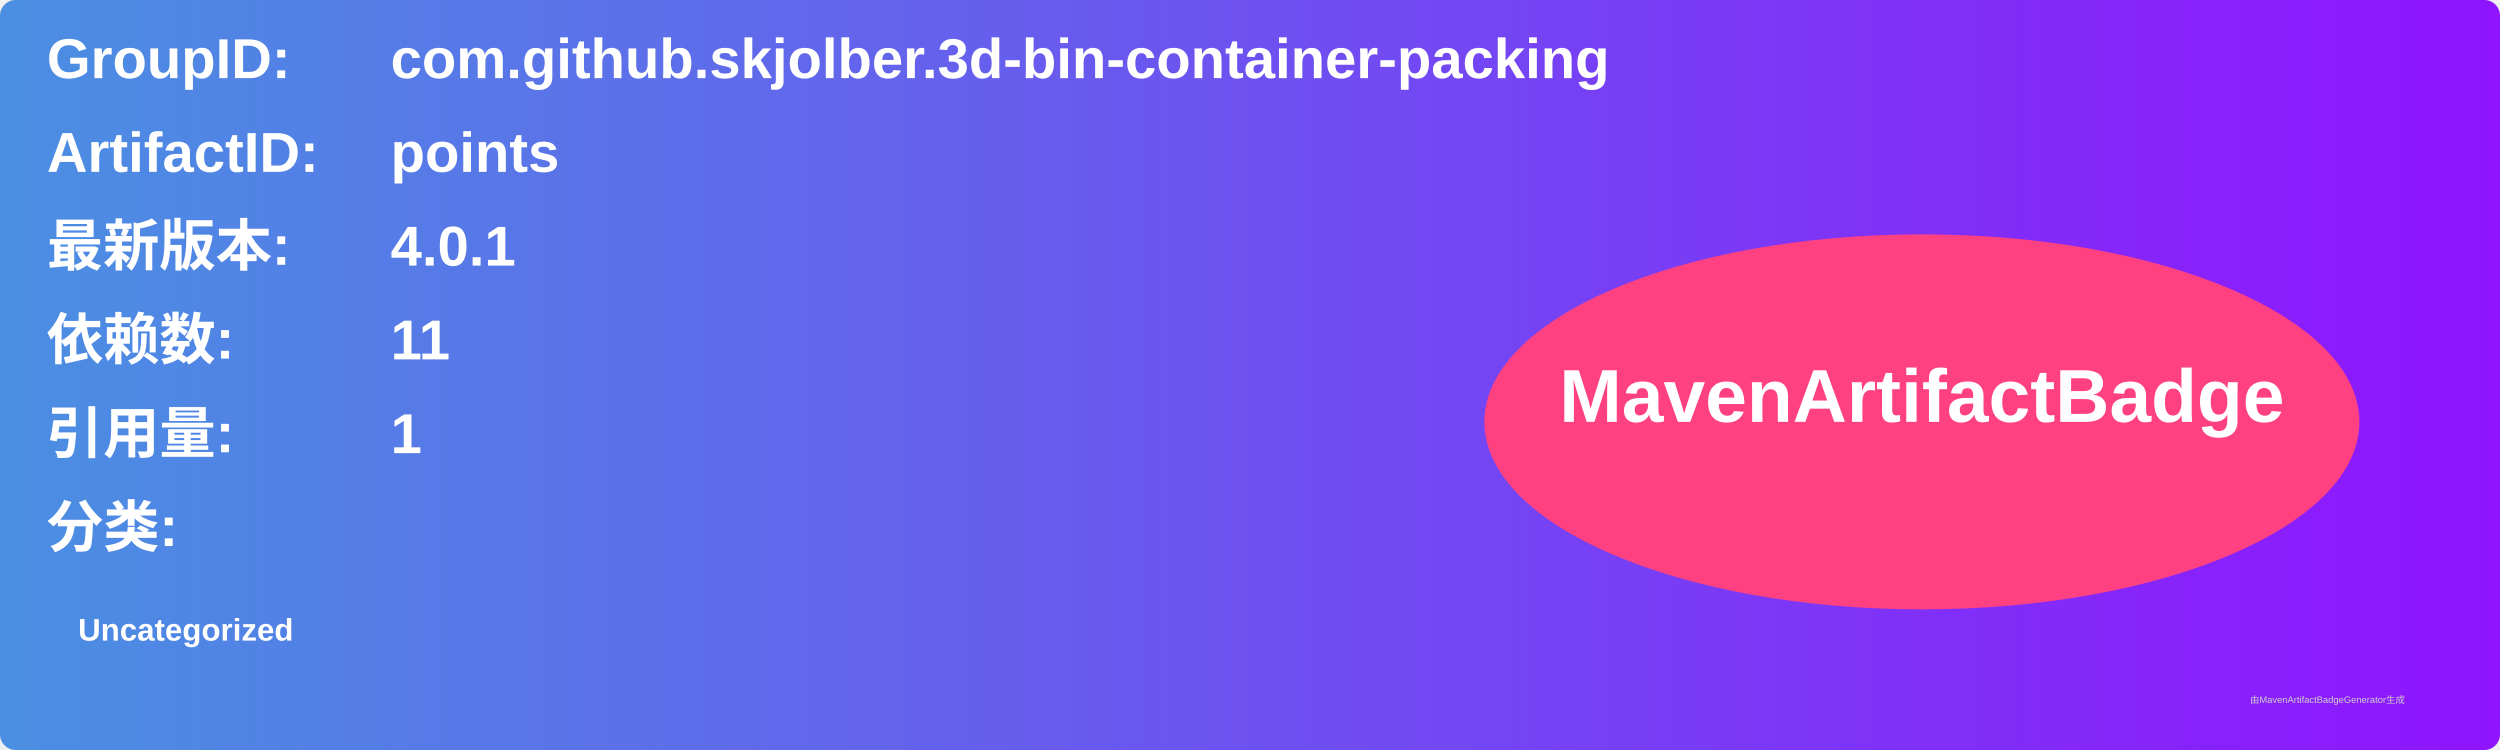
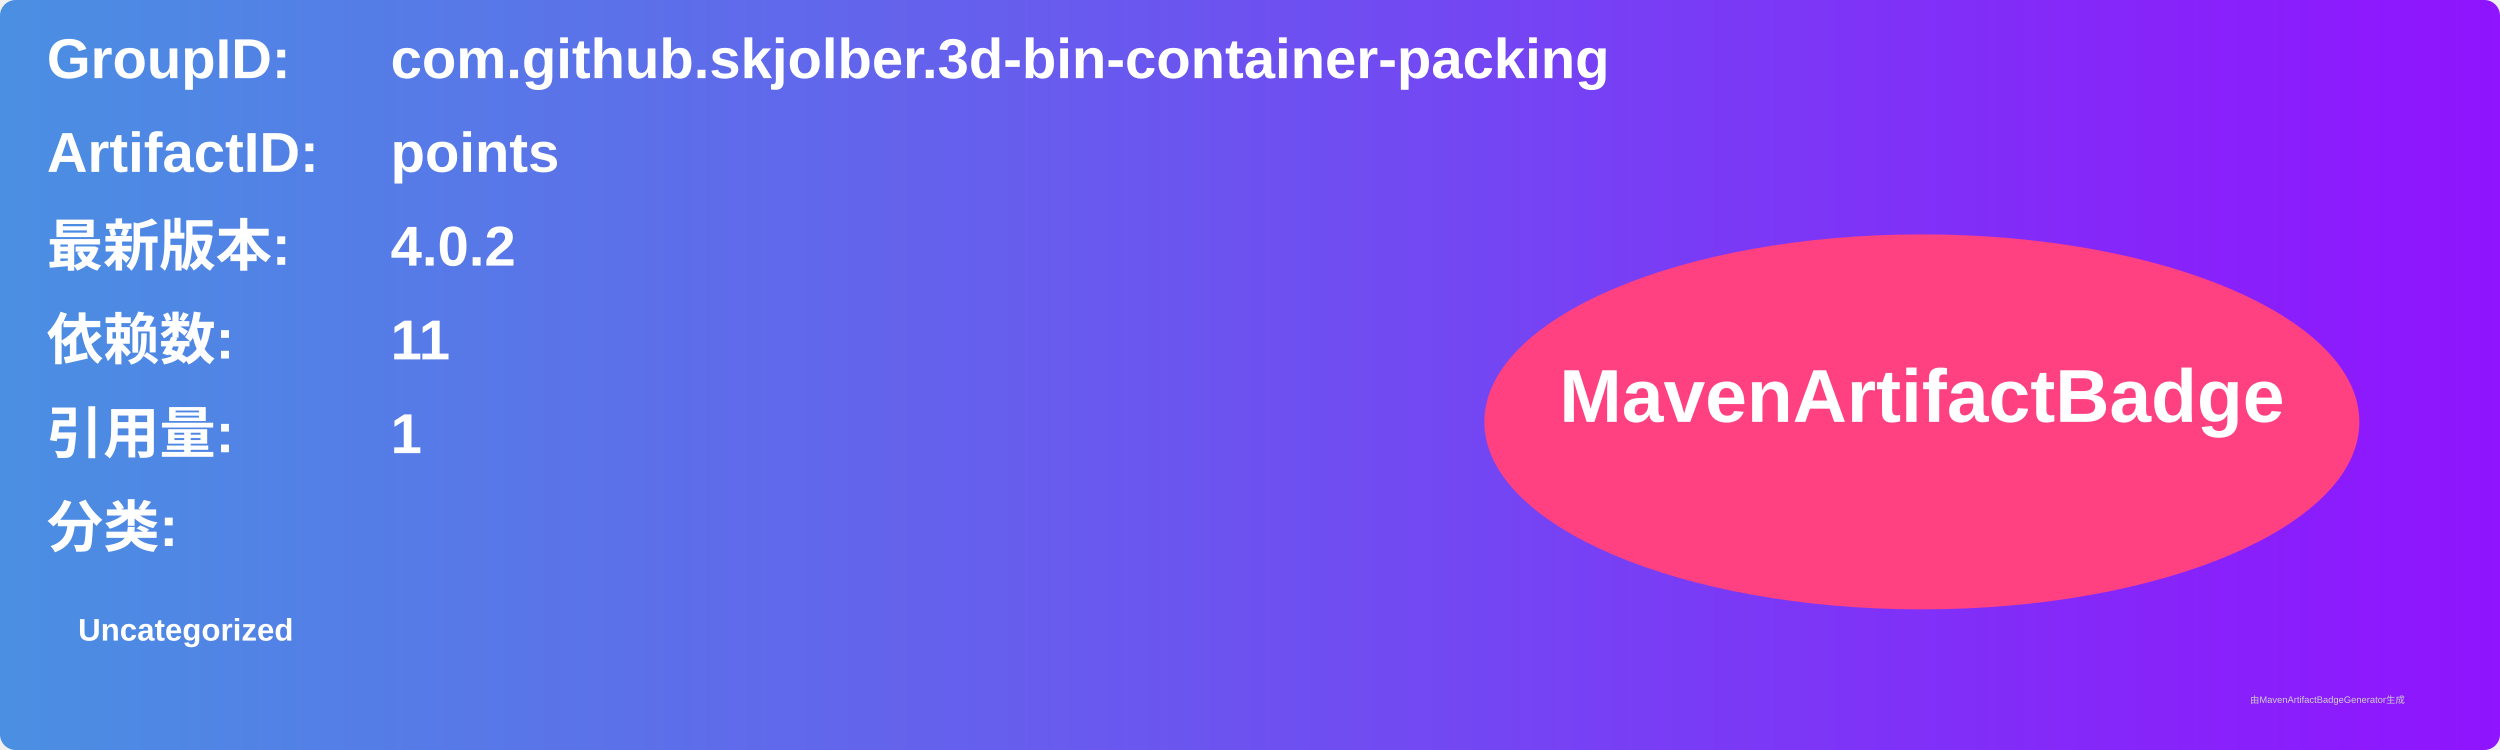
<svg xmlns="http://www.w3.org/2000/svg" width="800" height="240" viewBox="0 0 800 240">
  <linearGradient id="grad" x1="0%" y1="0%" x2="100%" y2="0%">
    <stop offset="0%" stop-color="#4a90e2" />
    <stop offset="100%" stop-color="#9013fe" />
  </linearGradient>
  <rect width="100%" height="100%" rx="5" ry="5" fill="url(#grad)" />
  <g transform="translate(15, 15)">
    <text x="0" y="10" font-family="Arial" font-size="18" fill="white" font-weight="bold" width="260">GroupID:</text>
    <text x="110" y="10" font-family="Arial" font-size="18" fill="white" font-weight="bold" width="460">com.github.skjolber.3d-bin-container-packing</text>
    <text x="0" y="40" font-family="Arial" font-size="18" fill="white" font-weight="bold" width="260">ArtifactID:</text>
    <text x="110" y="40" font-family="Arial" font-size="18" fill="white" font-weight="bold" width="460">points</text>
    <text x="0" y="70" font-family="Arial" font-size="18" fill="white" font-weight="bold">最新版本:</text>
    <text x="110" y="70" font-family="Arial" font-size="18" fill="white" font-weight="bold">
-       <tspan font-weight="bold">4.0.1</tspan>
+       <tspan font-weight="bold">4.0.2</tspan>
    </text>
    <text x="0" y="100" font-family="Arial" font-size="18" fill="white" font-weight="bold">依赖数: </text>
    <text x="110" y="100" font-family="Arial" font-size="18" fill="white">
      <tspan font-weight="bold">11</tspan>
    </text>
    <text x="0" y="130" font-family="Arial" font-size="18" fill="white" font-weight="bold">引用量: </text>
    <text x="110" y="130" font-family="Arial" font-size="18" fill="white">
      <tspan font-weight="bold">1</tspan>
    </text>
    <text x="0" y="160" font-family="Arial" font-size="18" fill="white" font-weight="bold">分类:</text>
    <text x="10" y="190" font-family="Arial" font-size="10" fill="white">
      <tspan font-weight="bold">Uncategorized</tspan>
    </text>
    <ellipse cx="600" cy="120" rx="140" ry="60" fill="#ff4081" />
    <text x="600" y="120" text-anchor="middle" font-family="Arial" font-size="24" fill="white" font-weight="bold">MavenArtifactBadge</text>
  </g>
  <text x="720" y="225" font-family="Arial" font-size="3" fill="#d0d0d0">由MavenArtifactBadgeGenerator生成</text>
</svg>
